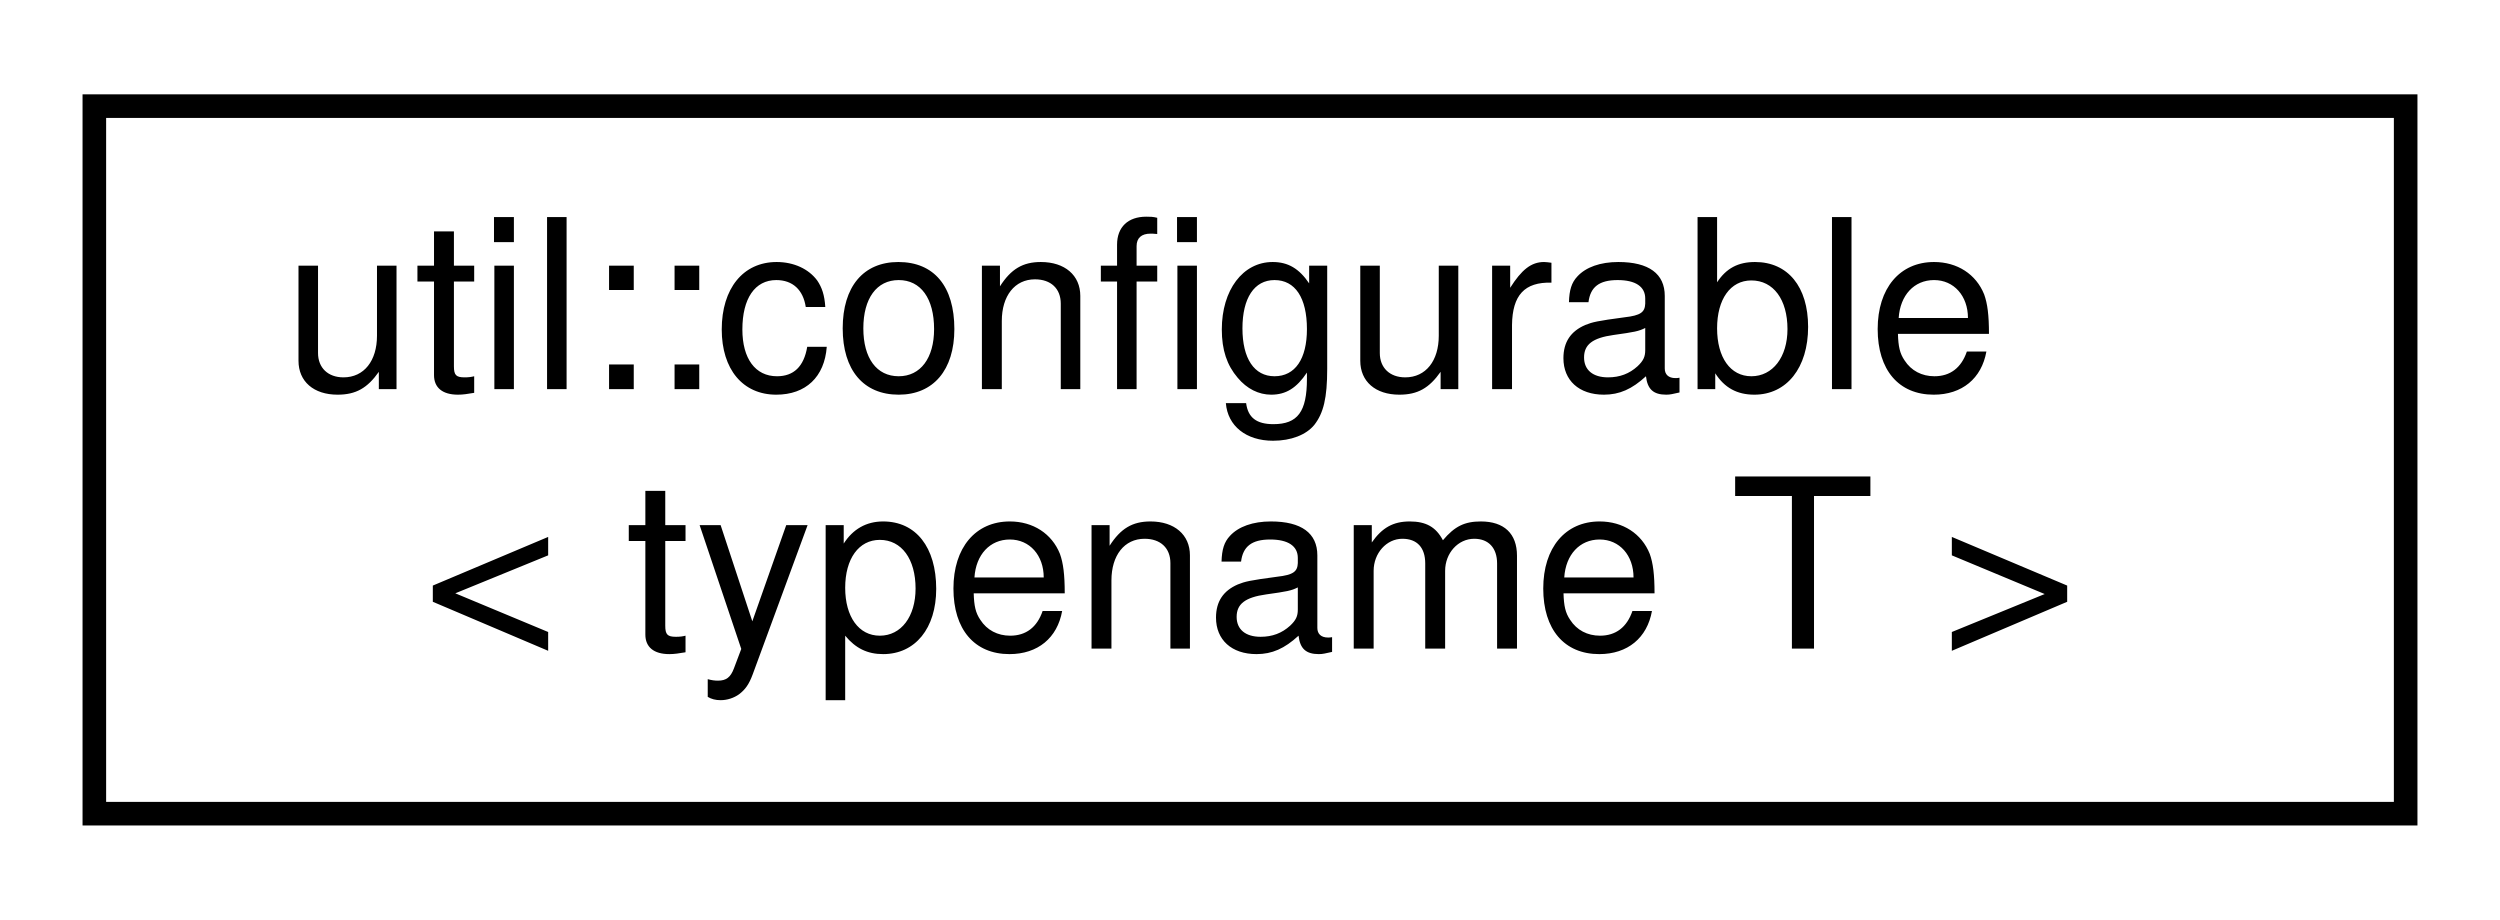
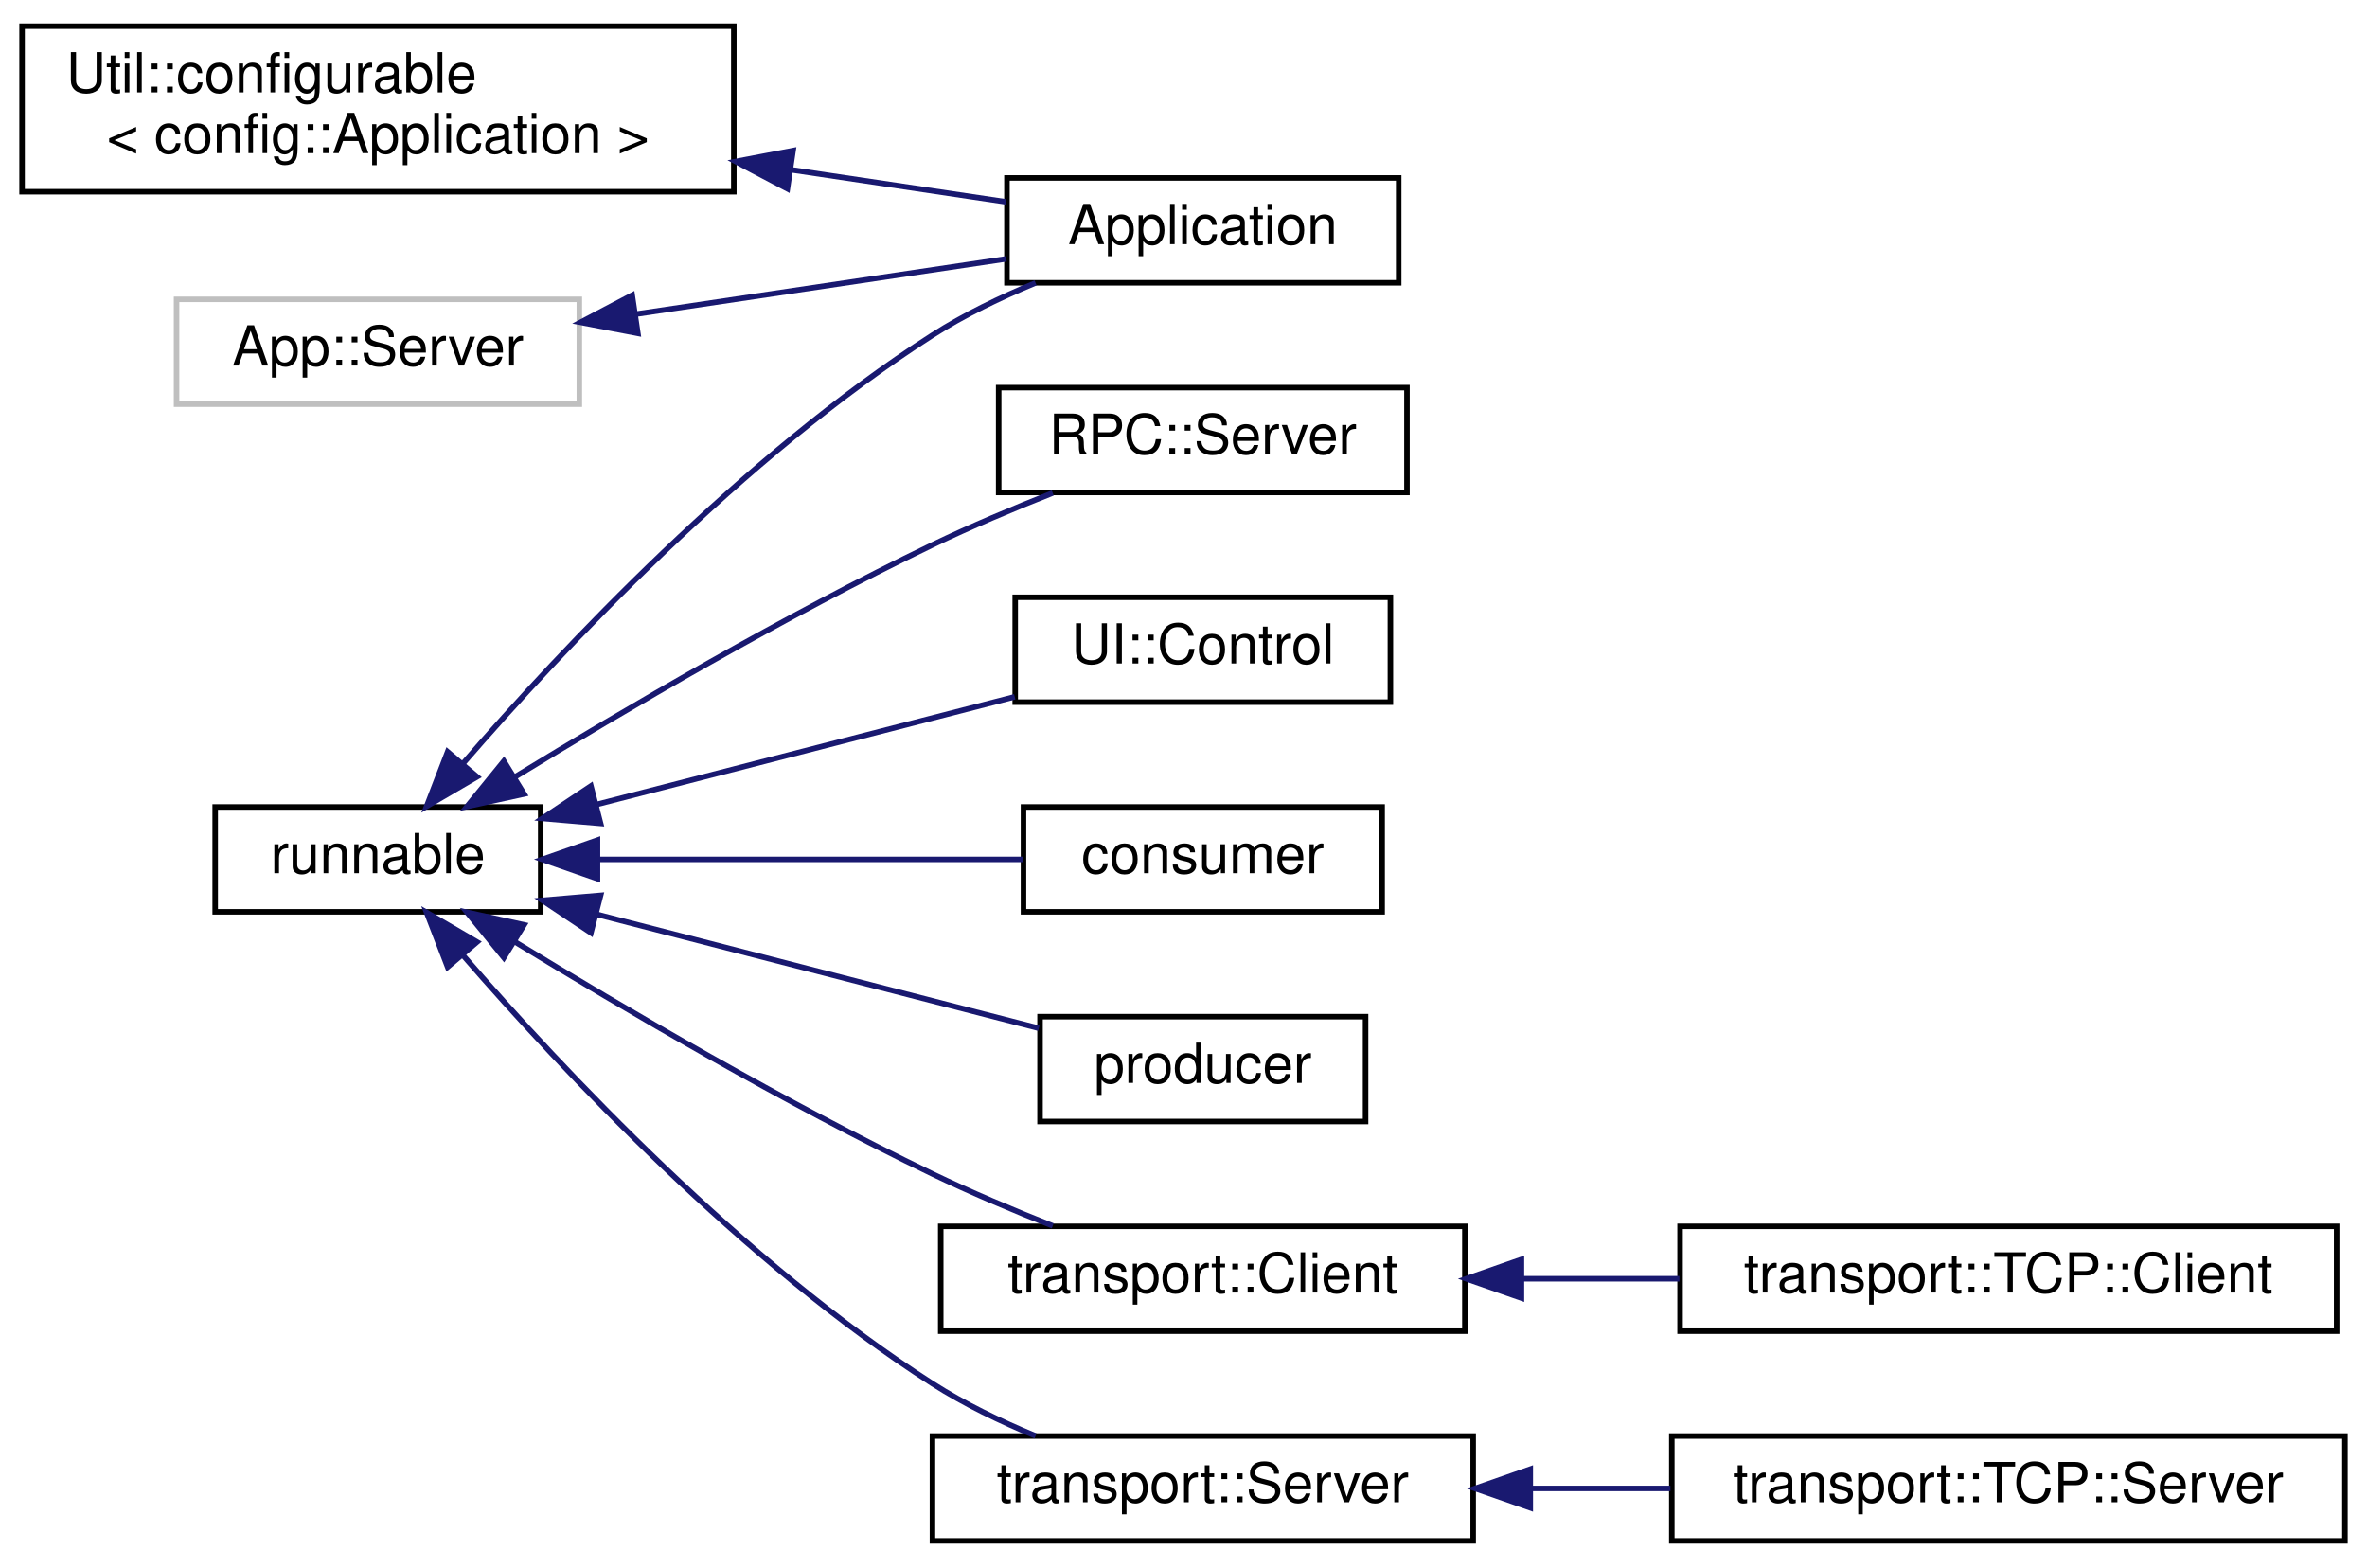
- <svg xmlns="http://www.w3.org/2000/svg" xmlns:xlink="http://www.w3.org/1999/xlink" width="106pt" height="39pt" viewBox="0.00 0.00 106.00 39.00">
-   <g id="graph0" class="graph" transform="scale(1 1) rotate(0) translate(4 35)">
+ <svg xmlns="http://www.w3.org/2000/svg" xmlns:xlink="http://www.w3.org/1999/xlink" width="429pt" height="284pt" viewBox="0.00 0.00 429.00 283.50">
+   <g id="graph0" class="graph" transform="scale(1 1) rotate(0) translate(4 279.5)">
    <g id="node1" class="node">
      <g id="a_node1">
-         <a target="_parent" xlink:href="../libpalliate/classutil_1_1configurable.html" xlink:title=" ">
-           <polygon fill="none" stroke="black" points="0,-0.5 0,-30.5 98,-30.5 98,-0.5 0,-0.5" />
-           <text text-anchor="start" x="8" y="-18.5" font-family="Helvetica,sans-Serif" font-size="10.00">util::configurable</text>
-           <text text-anchor="middle" x="49" y="-7.5" font-family="Helvetica,sans-Serif" font-size="10.00">&lt; typename T &gt;</text>
+         <a target="_parent" xlink:href="../libpalliate/classUtil_1_1configurable.html" xlink:title=" ">
+           <polygon fill="none" stroke="black" points="0,-245 0,-275 129,-275 129,-245 0,-245" />
+           <text text-anchor="start" x="8" y="-263" font-family="Helvetica,sans-Serif" font-size="10.00">Util::configurable</text>
+           <text text-anchor="middle" x="64.5" y="-252" font-family="Helvetica,sans-Serif" font-size="10.00">&lt; config::Application &gt;</text>
        </a>
      </g>
    </g>
+     <g id="node2" class="node">
+       <g id="a_node2">
+         <a xlink:href="classApplication.html" target="_top" xlink:title=" ">
+           <polygon fill="none" stroke="black" points="178.5,-228.5 178.5,-247.5 249.5,-247.5 249.5,-228.5 178.5,-228.5" />
+           <text text-anchor="middle" x="214" y="-235.5" font-family="Helvetica,sans-Serif" font-size="10.00">Application</text>
+         </a>
+       </g>
+     </g>
+     <g id="edge1" class="edge">
+       <path fill="none" stroke="midnightblue" d="M139.25,-249C152.89,-246.97 166.53,-244.93 178.31,-243.17" />
+       <polygon fill="midnightblue" stroke="midnightblue" points="138.71,-245.54 129.34,-250.48 139.74,-252.46 138.71,-245.54" />
+     </g>
+     <g id="node3" class="node">
+       <g id="a_node3">
+         <a target="_parent" xlink:href="../libpalliate/classrunnable.html" xlink:title=" ">
+           <polygon fill="none" stroke="black" points="35,-114.5 35,-133.5 94,-133.5 94,-114.5 35,-114.5" />
+           <text text-anchor="middle" x="64.5" y="-121.5" font-family="Helvetica,sans-Serif" font-size="10.00">runnable</text>
+         </a>
+       </g>
+     </g>
+     <g id="edge2" class="edge">
+       <path fill="none" stroke="midnightblue" d="M79.9,-141.36C97.95,-162.19 130.71,-197.04 165,-219 170.74,-222.67 177.3,-225.84 183.69,-228.48" />
+       <polygon fill="midnightblue" stroke="midnightblue" points="82.46,-138.97 73.32,-133.62 77.13,-143.5 82.46,-138.97" />
+     </g>
+     <g id="node4" class="node">
+       <g id="a_node4">
+         <a target="_parent" xlink:href="../libpalliate/classRPC_1_1Server.html" xlink:title=" ">
+           <polygon fill="none" stroke="black" points="177,-190.5 177,-209.5 251,-209.5 251,-190.5 177,-190.5" />
+           <text text-anchor="middle" x="214" y="-197.5" font-family="Helvetica,sans-Serif" font-size="10.00">RPC::Server</text>
+         </a>
+       </g>
+     </g>
+     <g id="edge3" class="edge">
+       <path fill="none" stroke="midnightblue" d="M89.31,-138.93C109.15,-151.06 138.36,-168.18 165,-181 171.95,-184.34 179.64,-187.58 186.8,-190.41" />
+       <polygon fill="midnightblue" stroke="midnightblue" points="90.99,-135.86 80.64,-133.59 87.32,-141.81 90.99,-135.86" />
+     </g>
+     <g id="node5" class="node">
+       <g id="a_node5">
+         <a target="_parent" xlink:href="../libpalliate/classUI_1_1Control.html" xlink:title=" ">
+           <polygon fill="none" stroke="black" points="180,-152.5 180,-171.5 248,-171.5 248,-152.5 180,-152.5" />
+           <text text-anchor="middle" x="214" y="-159.5" font-family="Helvetica,sans-Serif" font-size="10.00">UI::Control</text>
+         </a>
+       </g>
+     </g>
+     <g id="edge4" class="edge">
+       <path fill="none" stroke="midnightblue" d="M104.28,-133.99C127.8,-140.05 157.5,-147.7 179.91,-153.47" />
+       <polygon fill="midnightblue" stroke="midnightblue" points="104.85,-130.52 94.29,-131.42 103.1,-137.3 104.85,-130.52" />
+     </g>
+     <g id="node6" class="node">
+       <g id="a_node6">
+         <a target="_parent" xlink:href="../libpalliate/classconsumer.html" xlink:title=" ">
+           <polygon fill="none" stroke="black" points="181.5,-114.5 181.5,-133.5 246.5,-133.5 246.5,-114.5 181.5,-114.5" />
+           <text text-anchor="middle" x="214" y="-121.5" font-family="Helvetica,sans-Serif" font-size="10.00">consumer</text>
+         </a>
+       </g>
+     </g>
+     <g id="edge5" class="edge">
+       <path fill="none" stroke="midnightblue" d="M104.5,-124C128.54,-124 158.96,-124 181.47,-124" />
+       <polygon fill="midnightblue" stroke="midnightblue" points="104.29,-120.5 94.29,-124 104.29,-127.5 104.29,-120.5" />
+     </g>
+     <g id="node7" class="node">
+       <g id="a_node7">
+         <a target="_parent" xlink:href="../libpalliate/classproducer.html" xlink:title=" ">
+           <polygon fill="none" stroke="black" points="184.5,-76.5 184.5,-95.5 243.5,-95.5 243.5,-76.5 184.5,-76.5" />
+           <text text-anchor="middle" x="214" y="-83.5" font-family="Helvetica,sans-Serif" font-size="10.00">producer</text>
+         </a>
+       </g>
+     </g>
+     <g id="edge6" class="edge">
+       <path fill="none" stroke="midnightblue" d="M104.22,-114.03C129.31,-107.56 161.46,-99.28 184.28,-93.4" />
+       <polygon fill="midnightblue" stroke="midnightblue" points="103.1,-110.7 94.29,-116.58 104.85,-117.48 103.1,-110.7" />
+     </g>
+     <g id="node8" class="node">
+       <g id="a_node8">
+         <a target="_parent" xlink:href="../libpalliate/classtransport_1_1Client.html" xlink:title=" ">
+           <polygon fill="none" stroke="black" points="166.5,-38.5 166.5,-57.5 261.5,-57.5 261.5,-38.5 166.5,-38.5" />
+           <text text-anchor="middle" x="214" y="-45.5" font-family="Helvetica,sans-Serif" font-size="10.00">transport::Client</text>
+         </a>
+       </g>
+     </g>
+     <g id="edge7" class="edge">
+       <path fill="none" stroke="midnightblue" d="M89.31,-109.07C109.15,-96.94 138.36,-79.82 165,-67 171.95,-63.66 179.64,-60.42 186.8,-57.59" />
+       <polygon fill="midnightblue" stroke="midnightblue" points="87.32,-106.19 80.64,-114.41 90.99,-112.14 87.32,-106.19" />
+     </g>
+     <g id="node10" class="node">
+       <g id="a_node10">
+         <a target="_parent" xlink:href="../libpalliate/classtransport_1_1Server.html" xlink:title=" ">
+           <polygon fill="none" stroke="black" points="165,-0.5 165,-19.5 263,-19.5 263,-0.5 165,-0.5" />
+           <text text-anchor="middle" x="214" y="-7.5" font-family="Helvetica,sans-Serif" font-size="10.00">transport::Server</text>
+         </a>
+       </g>
+     </g>
+     <g id="edge9" class="edge">
+       <path fill="none" stroke="midnightblue" d="M79.9,-106.64C97.95,-85.81 130.71,-50.96 165,-29 170.74,-25.33 177.3,-22.16 183.69,-19.52" />
+       <polygon fill="midnightblue" stroke="midnightblue" points="77.13,-104.5 73.32,-114.38 82.46,-109.03 77.13,-104.5" />
+     </g>
+     <g id="node9" class="node">
+       <g id="a_node9">
+         <a target="_parent" xlink:href="../libpalliate/classtransport_1_1TCP_1_1Client.html" xlink:title=" ">
+           <polygon fill="none" stroke="black" points="300.5,-38.5 300.5,-57.5 419.5,-57.5 419.5,-38.5 300.5,-38.5" />
+           <text text-anchor="middle" x="360" y="-45.5" font-family="Helvetica,sans-Serif" font-size="10.00">transport::TCP::Client</text>
+         </a>
+       </g>
+     </g>
+     <g id="edge8" class="edge">
+       <path fill="none" stroke="midnightblue" d="M271.78,-48C281.17,-48 290.93,-48 300.38,-48" />
+       <polygon fill="midnightblue" stroke="midnightblue" points="271.75,-44.5 261.75,-48 271.75,-51.5 271.75,-44.5" />
+     </g>
+     <g id="node11" class="node">
+       <g id="a_node11">
+         <a target="_parent" xlink:href="../libpalliate/classtransport_1_1TCP_1_1Server.html" xlink:title=" ">
+           <polygon fill="none" stroke="black" points="299,-0.5 299,-19.5 421,-19.5 421,-0.5 299,-0.5" />
+           <text text-anchor="middle" x="360" y="-7.5" font-family="Helvetica,sans-Serif" font-size="10.00">transport::TCP::Server</text>
+         </a>
+       </g>
+     </g>
+     <g id="edge10" class="edge">
+       <path fill="none" stroke="midnightblue" d="M273.39,-10C281.75,-10 290.36,-10 298.75,-10" />
+       <polygon fill="midnightblue" stroke="midnightblue" points="273.35,-6.5 263.35,-10 273.35,-13.5 273.35,-6.5" />
+     </g>
+     <g id="node12" class="node">
+       <g id="a_node12">
+         <a xlink:title=" ">
+           <polygon fill="none" stroke="#bfbfbf" points="28,-206.5 28,-225.5 101,-225.5 101,-206.5 28,-206.5" />
+           <text text-anchor="middle" x="64.5" y="-213.5" font-family="Helvetica,sans-Serif" font-size="10.00">App::Server</text>
+         </a>
+       </g>
+     </g>
+     <g id="edge11" class="edge">
+       <path fill="none" stroke="midnightblue" d="M111.18,-222.81C132.86,-226.05 158.34,-229.85 178.39,-232.84" />
+       <polygon fill="midnightblue" stroke="midnightblue" points="111.61,-219.34 101.21,-221.33 110.58,-226.26 111.61,-219.34" />
+     </g>
  </g>
</svg>
